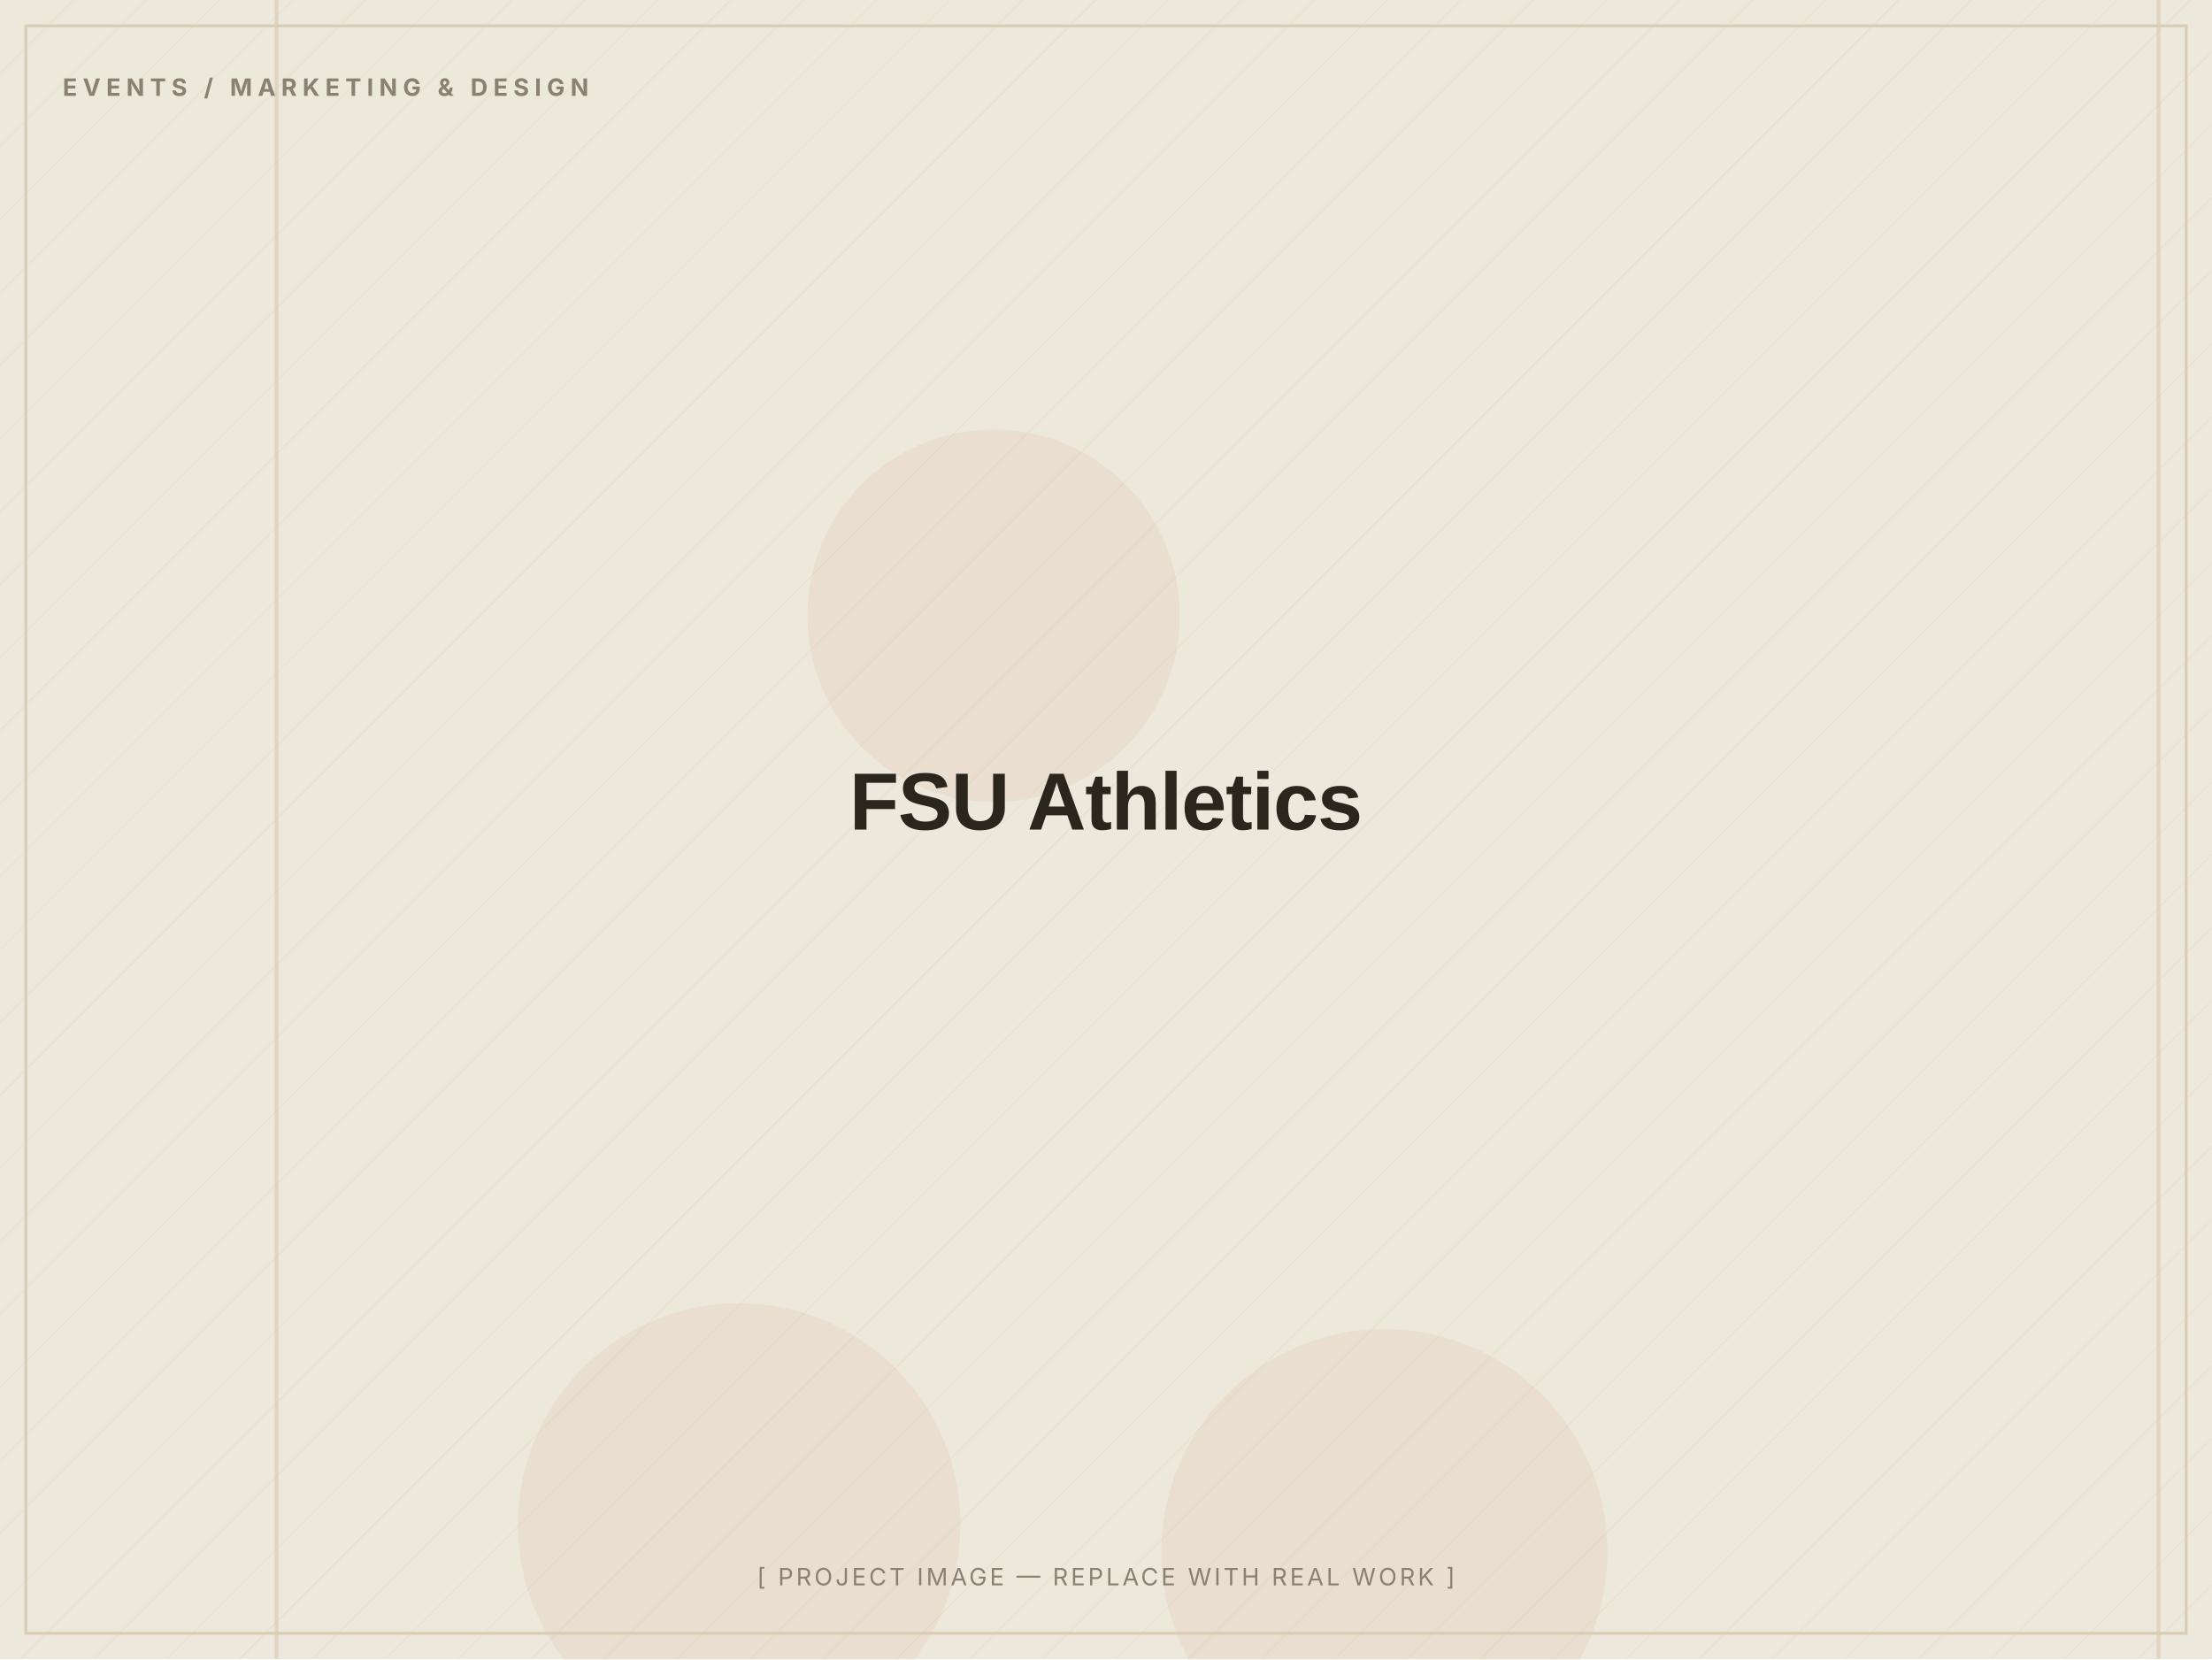
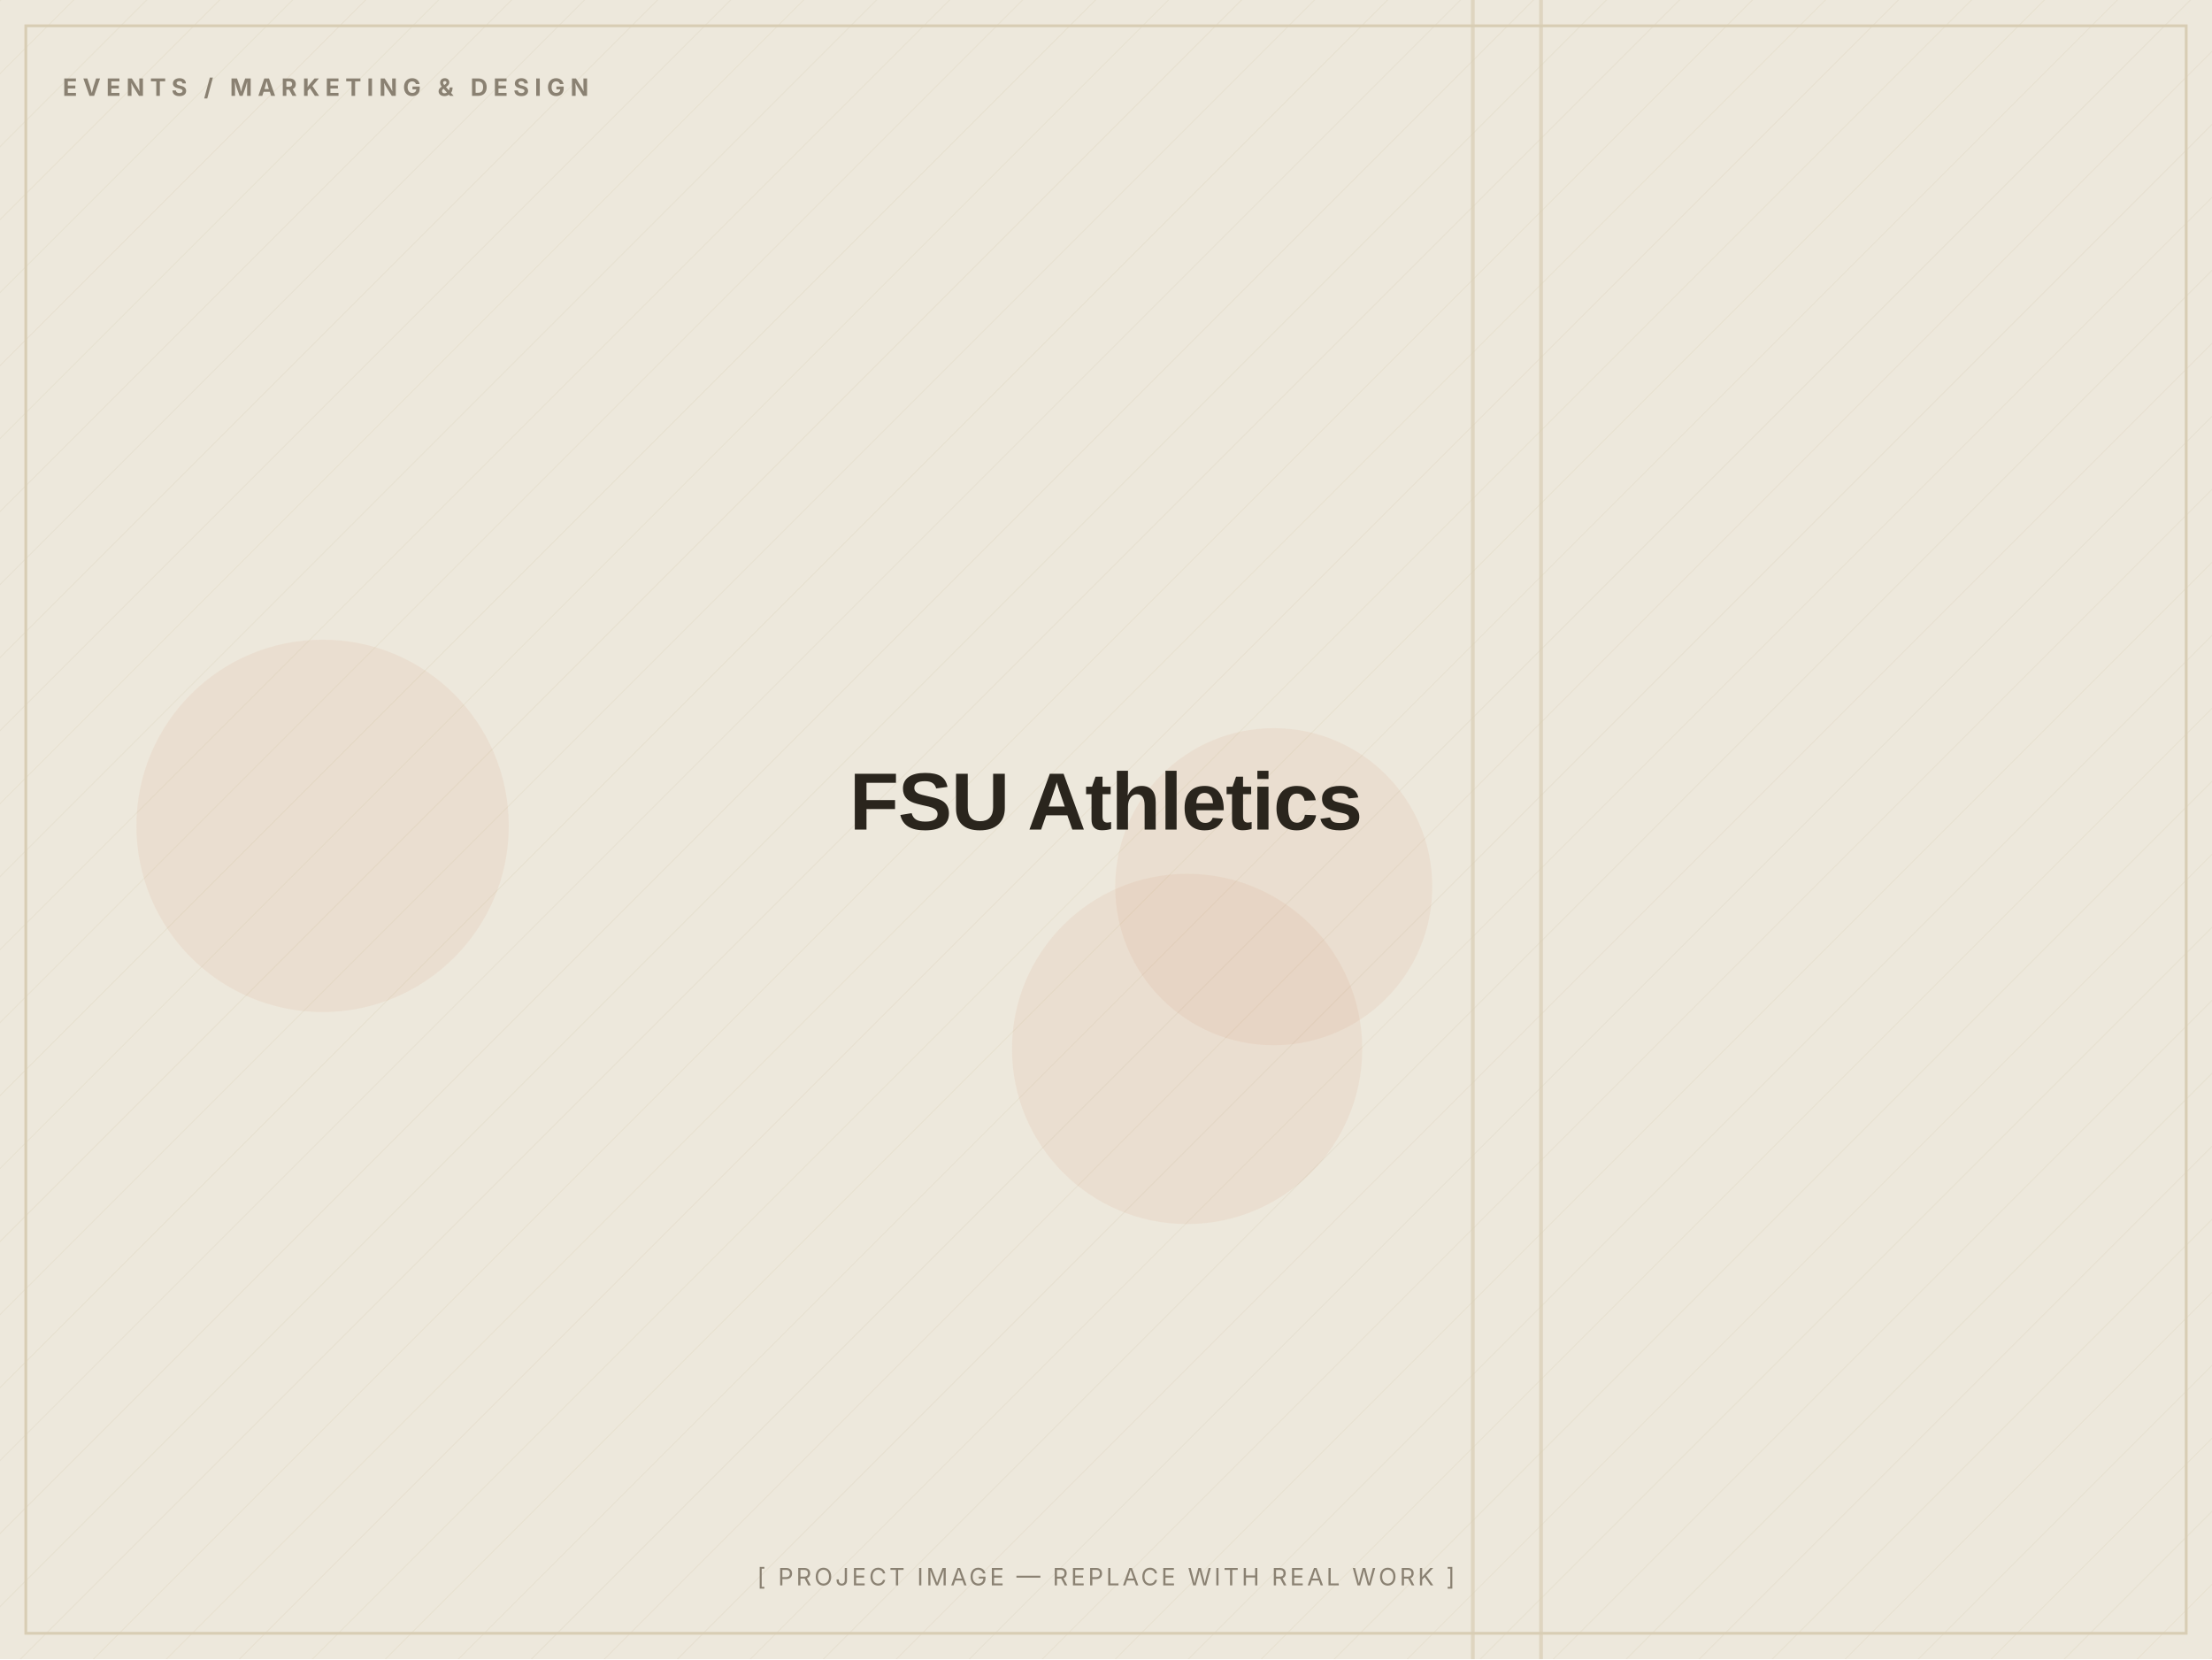
<svg xmlns="http://www.w3.org/2000/svg" width="1200" height="900" viewBox="0 0 1200 900" role="img" aria-label="FSU Athletics — placeholder image">
  <defs>
    <pattern id="d" width="28" height="28" patternUnits="userSpaceOnUse" patternTransform="rotate(45)">
      <line x1="0" y1="0" x2="0" y2="28" stroke="#D8CDB4" stroke-width="1" opacity="0.5" />
    </pattern>
  </defs>
  <rect width="1200" height="900" fill="#EDE8DC" />
  <rect width="1200" height="900" fill="url(#d)" opacity="0.55" />
-   <circle cx="539" cy="334" r="101" fill="#C2410C" opacity="0.06" />
-   <circle cx="751" cy="842" r="121" fill="#C2410C" opacity="0.06" />
-   <circle cx="401" cy="827" r="120" fill="#C2410C" opacity="0.06" />
-   <rect x="149" y="0" width="2" height="900" fill="#D8CDB4" opacity="0.7" />
-   <rect x="1170" y="0" width="2" height="900" fill="#D8CDB4" opacity="0.7" />
+   <circle cx="644" cy="569" r="95" fill="#C2410C" opacity="0.06" />
+   <circle cx="691" cy="481" r="86" fill="#C2410C" opacity="0.06" />
+   <circle cx="175" cy="448" r="101" fill="#C2410C" opacity="0.06" />
+   <rect x="798" y="0" width="2" height="900" fill="#D8CDB4" opacity="0.7" />
+   <rect x="835" y="0" width="2" height="900" fill="#D8CDB4" opacity="0.7" />
  <rect x="14" y="14" width="1172" height="872" fill="none" stroke="#D8CDB4" stroke-width="1.5" />
  <text x="34" y="52" font-family="Inter, Arial, sans-serif" font-weight="700" font-size="13" letter-spacing="3" fill="#8A8172">EVENTS / MARKETING &amp; DESIGN</text>
  <text x="600.0" y="450.0" text-anchor="middle" font-family="Archivo, Arial, sans-serif" font-weight="800" font-size="44" letter-spacing="-0.5" fill="#2A251D">FSU Athletics</text>
  <text x="600.0" y="860" text-anchor="middle" font-family="Inter, Arial, sans-serif" font-size="13" letter-spacing="1.5" fill="#8A8172">[ PROJECT IMAGE — REPLACE WITH REAL WORK ]</text>
</svg>
